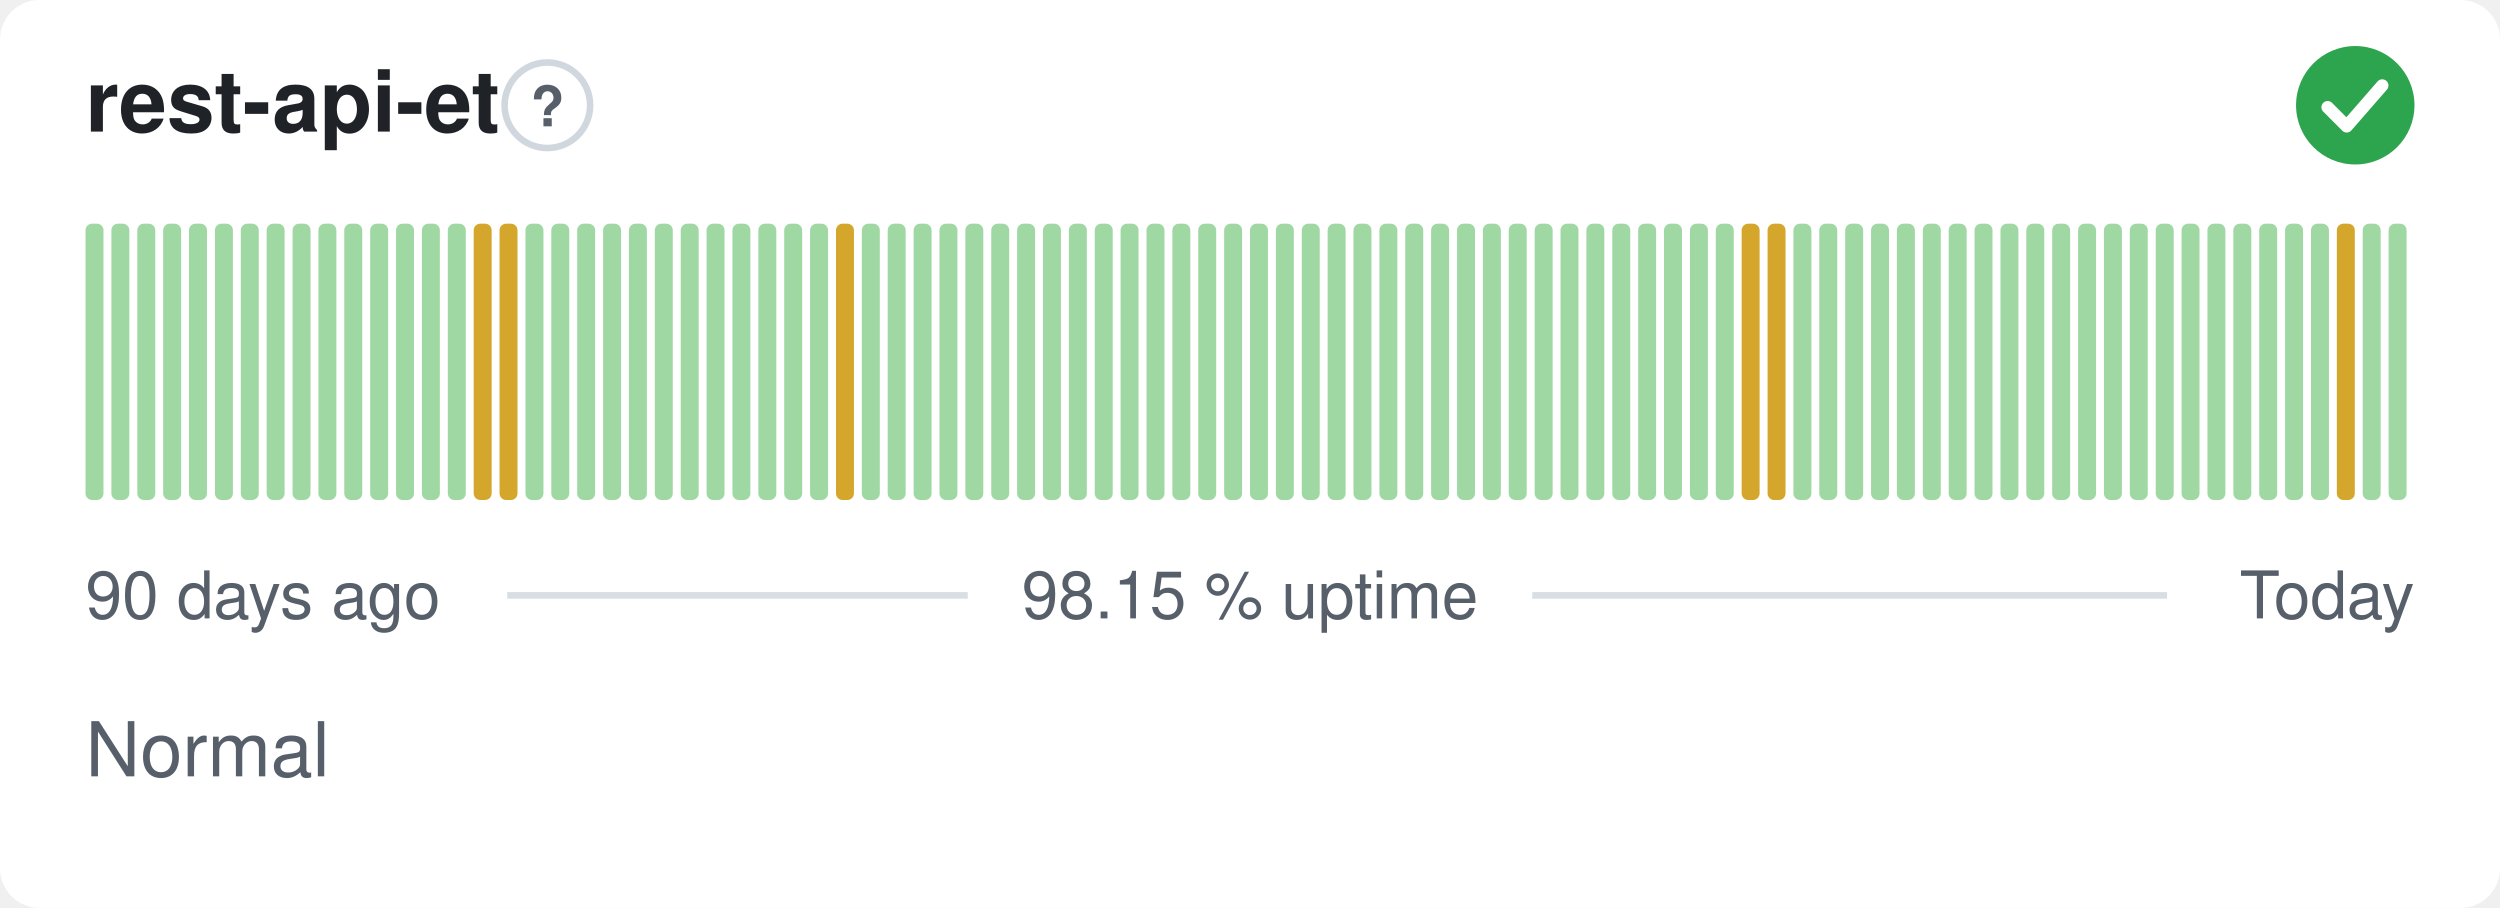
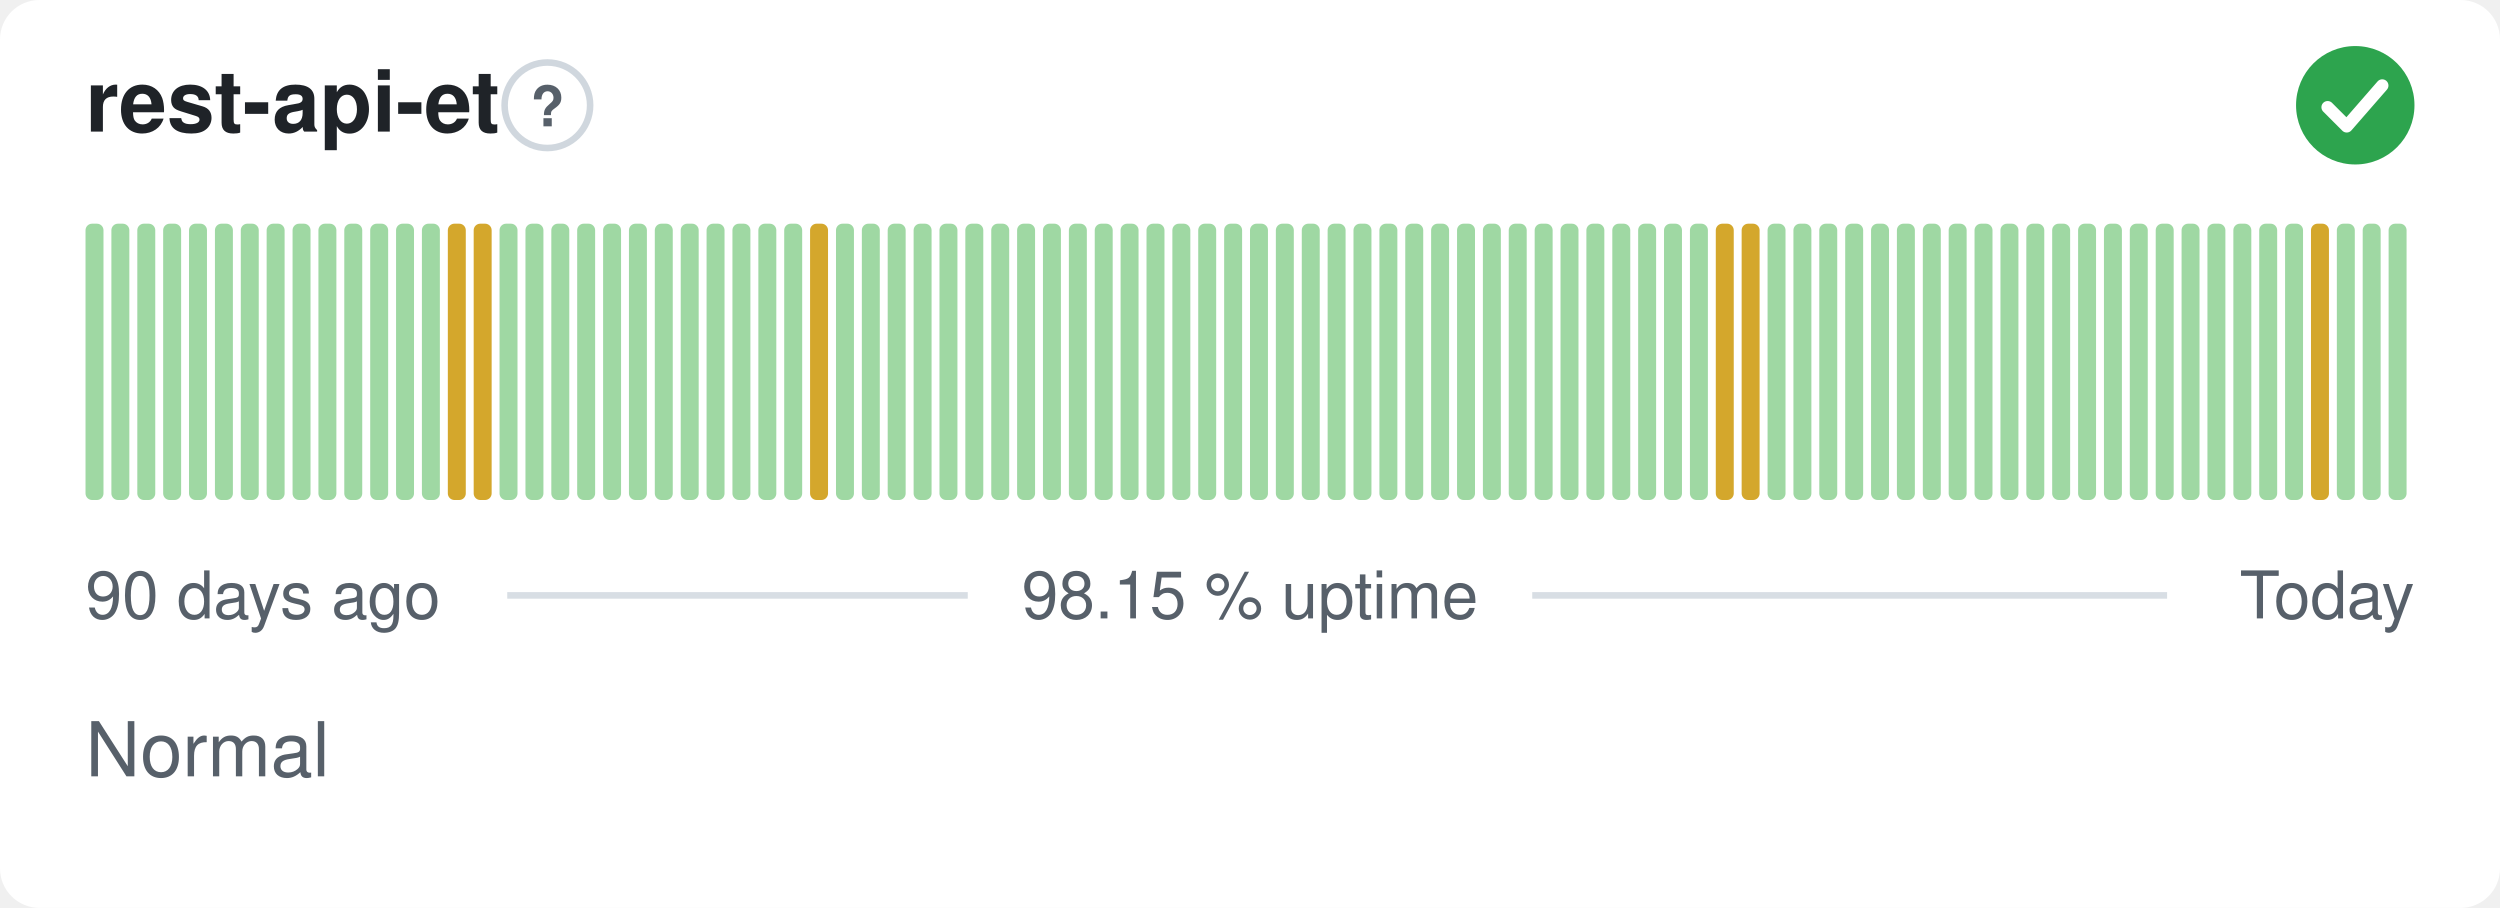
<svg xmlns="http://www.w3.org/2000/svg" width="380" height="138" viewBox="0 0 380 138" role="img" aria-label="rest-api-et: Normal, 98.15 % uptime over the last 90 days" font-family="-apple-system,BlinkMacSystemFont,'Segoe UI',Helvetica,Arial,sans-serif">
  <style>
    @media (prefers-color-scheme: dark) {
      .bg { fill: #0d1117 }
      .title { fill: #e6edf3 }
      .muted { fill: #8b949e }
      .hint { stroke: #30363d }
      .rule { stroke: #30363d }
      .nodata { fill: #21262d }
    }
  </style>
  <rect class="bg" width="380" height="138" rx="6" fill="#ffffff" />
  <text class="title" x="13" y="20" font-size="13" font-weight="600" fill="#1f2328">rest-api-et</text>
  <circle class="hint" cx="83.2" cy="16" r="6.5" fill="none" stroke="#d0d7de" stroke-width="1" />
  <text class="muted" x="83.2" y="19.2" text-anchor="middle" font-size="8.5" font-weight="700" fill="#57606a">?</text>
  <circle cx="358" cy="16" r="9" fill="#2da44e" />
  <path d="M353.80 16.30l2.90 2.90 5.40 -6.20" fill="none" stroke="#fff" stroke-width="1.89" stroke-linecap="round" stroke-linejoin="round" />
  <rect x="13.00" y="34.00" width="2.73" height="42.00" rx="1" fill="#9fd8a3" />
  <rect x="16.93" y="34.00" width="2.73" height="42.00" rx="1" fill="#9fd8a3" />
  <rect x="20.87" y="34.00" width="2.73" height="42.00" rx="1" fill="#9fd8a3" />
  <rect x="24.80" y="34.00" width="2.73" height="42.00" rx="1" fill="#9fd8a3" />
  <rect x="28.73" y="34.00" width="2.73" height="42.00" rx="1" fill="#9fd8a3" />
  <rect x="32.67" y="34.00" width="2.73" height="42.00" rx="1" fill="#9fd8a3" />
  <rect x="36.60" y="34.00" width="2.73" height="42.00" rx="1" fill="#9fd8a3" />
  <rect x="40.53" y="34.00" width="2.73" height="42.00" rx="1" fill="#9fd8a3" />
  <rect x="44.47" y="34.00" width="2.73" height="42.00" rx="1" fill="#9fd8a3" />
  <rect x="48.40" y="34.00" width="2.73" height="42.00" rx="1" fill="#9fd8a3" />
  <rect x="52.33" y="34.00" width="2.73" height="42.00" rx="1" fill="#9fd8a3" />
  <rect x="56.27" y="34.00" width="2.73" height="42.00" rx="1" fill="#9fd8a3" />
  <rect x="60.20" y="34.00" width="2.73" height="42.00" rx="1" fill="#9fd8a3" />
  <rect x="64.13" y="34.00" width="2.73" height="42.00" rx="1" fill="#9fd8a3" />
-   <rect x="68.07" y="34.00" width="2.73" height="42.00" rx="1" fill="#9fd8a3" />
+   <rect x="68.07" y="34.00" width="2.73" height="42.00" rx="1" fill="#d4a72c" />
  <rect x="72.00" y="34.00" width="2.73" height="42.00" rx="1" fill="#d4a72c" />
-   <rect x="75.93" y="34.00" width="2.73" height="42.00" rx="1" fill="#d4a72c" />
+   <rect x="75.93" y="34.00" width="2.73" height="42.00" rx="1" fill="#9fd8a3" />
  <rect x="79.87" y="34.00" width="2.73" height="42.00" rx="1" fill="#9fd8a3" />
  <rect x="83.80" y="34.00" width="2.73" height="42.00" rx="1" fill="#9fd8a3" />
  <rect x="87.73" y="34.00" width="2.73" height="42.00" rx="1" fill="#9fd8a3" />
  <rect x="91.67" y="34.00" width="2.73" height="42.00" rx="1" fill="#9fd8a3" />
  <rect x="95.60" y="34.00" width="2.73" height="42.00" rx="1" fill="#9fd8a3" />
  <rect x="99.53" y="34.00" width="2.73" height="42.00" rx="1" fill="#9fd8a3" />
  <rect x="103.47" y="34.00" width="2.73" height="42.00" rx="1" fill="#9fd8a3" />
  <rect x="107.40" y="34.00" width="2.73" height="42.00" rx="1" fill="#9fd8a3" />
  <rect x="111.33" y="34.00" width="2.73" height="42.00" rx="1" fill="#9fd8a3" />
  <rect x="115.27" y="34.00" width="2.73" height="42.00" rx="1" fill="#9fd8a3" />
  <rect x="119.20" y="34.00" width="2.73" height="42.00" rx="1" fill="#9fd8a3" />
-   <rect x="123.13" y="34.00" width="2.73" height="42.00" rx="1" fill="#9fd8a3" />
-   <rect x="127.07" y="34.00" width="2.73" height="42.00" rx="1" fill="#d4a72c" />
+   <rect x="123.13" y="34.00" width="2.73" height="42.00" rx="1" fill="#d4a72c" />
+   <rect x="127.07" y="34.00" width="2.73" height="42.00" rx="1" fill="#9fd8a3" />
  <rect x="131.00" y="34.00" width="2.73" height="42.00" rx="1" fill="#9fd8a3" />
  <rect x="134.93" y="34.00" width="2.73" height="42.00" rx="1" fill="#9fd8a3" />
  <rect x="138.87" y="34.00" width="2.73" height="42.00" rx="1" fill="#9fd8a3" />
  <rect x="142.80" y="34.00" width="2.73" height="42.00" rx="1" fill="#9fd8a3" />
  <rect x="146.73" y="34.00" width="2.73" height="42.00" rx="1" fill="#9fd8a3" />
  <rect x="150.67" y="34.00" width="2.73" height="42.00" rx="1" fill="#9fd8a3" />
  <rect x="154.60" y="34.00" width="2.73" height="42.00" rx="1" fill="#9fd8a3" />
  <rect x="158.53" y="34.00" width="2.73" height="42.00" rx="1" fill="#9fd8a3" />
  <rect x="162.47" y="34.00" width="2.73" height="42.00" rx="1" fill="#9fd8a3" />
  <rect x="166.40" y="34.00" width="2.73" height="42.00" rx="1" fill="#9fd8a3" />
  <rect x="170.33" y="34.00" width="2.73" height="42.00" rx="1" fill="#9fd8a3" />
  <rect x="174.27" y="34.00" width="2.73" height="42.00" rx="1" fill="#9fd8a3" />
  <rect x="178.20" y="34.00" width="2.73" height="42.00" rx="1" fill="#9fd8a3" />
  <rect x="182.13" y="34.00" width="2.73" height="42.00" rx="1" fill="#9fd8a3" />
  <rect x="186.07" y="34.00" width="2.73" height="42.00" rx="1" fill="#9fd8a3" />
  <rect x="190.00" y="34.00" width="2.73" height="42.00" rx="1" fill="#9fd8a3" />
  <rect x="193.93" y="34.00" width="2.73" height="42.00" rx="1" fill="#9fd8a3" />
  <rect x="197.87" y="34.00" width="2.73" height="42.00" rx="1" fill="#9fd8a3" />
  <rect x="201.80" y="34.00" width="2.73" height="42.00" rx="1" fill="#9fd8a3" />
  <rect x="205.73" y="34.00" width="2.73" height="42.00" rx="1" fill="#9fd8a3" />
  <rect x="209.67" y="34.00" width="2.73" height="42.00" rx="1" fill="#9fd8a3" />
  <rect x="213.60" y="34.00" width="2.73" height="42.00" rx="1" fill="#9fd8a3" />
  <rect x="217.53" y="34.00" width="2.73" height="42.00" rx="1" fill="#9fd8a3" />
  <rect x="221.47" y="34.00" width="2.73" height="42.00" rx="1" fill="#9fd8a3" />
  <rect x="225.40" y="34.00" width="2.73" height="42.00" rx="1" fill="#9fd8a3" />
  <rect x="229.33" y="34.00" width="2.73" height="42.00" rx="1" fill="#9fd8a3" />
  <rect x="233.27" y="34.00" width="2.73" height="42.00" rx="1" fill="#9fd8a3" />
  <rect x="237.20" y="34.00" width="2.73" height="42.00" rx="1" fill="#9fd8a3" />
  <rect x="241.13" y="34.00" width="2.73" height="42.00" rx="1" fill="#9fd8a3" />
  <rect x="245.07" y="34.00" width="2.73" height="42.00" rx="1" fill="#9fd8a3" />
  <rect x="249.00" y="34.00" width="2.73" height="42.00" rx="1" fill="#9fd8a3" />
  <rect x="252.93" y="34.00" width="2.73" height="42.00" rx="1" fill="#9fd8a3" />
  <rect x="256.87" y="34.00" width="2.73" height="42.00" rx="1" fill="#9fd8a3" />
-   <rect x="260.80" y="34.00" width="2.73" height="42.00" rx="1" fill="#9fd8a3" />
+   <rect x="260.80" y="34.00" width="2.73" height="42.00" rx="1" fill="#d4a72c" />
  <rect x="264.73" y="34.00" width="2.73" height="42.00" rx="1" fill="#d4a72c" />
-   <rect x="268.67" y="34.00" width="2.73" height="42.00" rx="1" fill="#d4a72c" />
+   <rect x="268.67" y="34.00" width="2.73" height="42.00" rx="1" fill="#9fd8a3" />
  <rect x="272.60" y="34.00" width="2.73" height="42.00" rx="1" fill="#9fd8a3" />
  <rect x="276.53" y="34.00" width="2.73" height="42.00" rx="1" fill="#9fd8a3" />
  <rect x="280.47" y="34.00" width="2.73" height="42.00" rx="1" fill="#9fd8a3" />
  <rect x="284.40" y="34.00" width="2.73" height="42.00" rx="1" fill="#9fd8a3" />
  <rect x="288.33" y="34.00" width="2.73" height="42.00" rx="1" fill="#9fd8a3" />
  <rect x="292.27" y="34.00" width="2.73" height="42.00" rx="1" fill="#9fd8a3" />
  <rect x="296.20" y="34.00" width="2.73" height="42.00" rx="1" fill="#9fd8a3" />
  <rect x="300.13" y="34.00" width="2.73" height="42.00" rx="1" fill="#9fd8a3" />
  <rect x="304.07" y="34.00" width="2.73" height="42.00" rx="1" fill="#9fd8a3" />
  <rect x="308.00" y="34.00" width="2.73" height="42.00" rx="1" fill="#9fd8a3" />
  <rect x="311.93" y="34.00" width="2.73" height="42.00" rx="1" fill="#9fd8a3" />
  <rect x="315.87" y="34.00" width="2.73" height="42.00" rx="1" fill="#9fd8a3" />
  <rect x="319.80" y="34.00" width="2.73" height="42.00" rx="1" fill="#9fd8a3" />
  <rect x="323.73" y="34.00" width="2.73" height="42.00" rx="1" fill="#9fd8a3" />
  <rect x="327.67" y="34.00" width="2.73" height="42.00" rx="1" fill="#9fd8a3" />
  <rect x="331.60" y="34.00" width="2.73" height="42.00" rx="1" fill="#9fd8a3" />
  <rect x="335.53" y="34.00" width="2.73" height="42.00" rx="1" fill="#9fd8a3" />
  <rect x="339.47" y="34.00" width="2.73" height="42.00" rx="1" fill="#9fd8a3" />
  <rect x="343.40" y="34.00" width="2.73" height="42.00" rx="1" fill="#9fd8a3" />
  <rect x="347.33" y="34.00" width="2.73" height="42.00" rx="1" fill="#9fd8a3" />
-   <rect x="351.27" y="34.00" width="2.73" height="42.00" rx="1" fill="#9fd8a3" />
-   <rect x="355.20" y="34.00" width="2.73" height="42.00" rx="1" fill="#d4a72c" />
+   <rect x="351.27" y="34.00" width="2.73" height="42.00" rx="1" fill="#d4a72c" />
+   <rect x="355.20" y="34.00" width="2.73" height="42.00" rx="1" fill="#9fd8a3" />
  <rect x="359.13" y="34.00" width="2.73" height="42.00" rx="1" fill="#9fd8a3" />
  <rect x="363.07" y="34.00" width="2.73" height="42.00" rx="1" fill="#9fd8a3" />
  <text class="muted" x="13" y="94" font-size="10" fill="#57606a">90 days ago</text>
  <text class="muted" x="190" y="94" text-anchor="middle" font-size="10" fill="#57606a">98.15 % uptime</text>
  <text class="muted" x="367" y="94" text-anchor="end" font-size="10" fill="#57606a">Today</text>
  <line class="rule" x1="77.1" y1="90.5" x2="147.1" y2="90.5" stroke="#d8dee4" stroke-width="1" />
  <line class="rule" x1="232.9" y1="90.5" x2="329.4" y2="90.5" stroke="#d8dee4" stroke-width="1" />
  <text class="muted" x="13" y="118" font-size="11.5" fill="#57606a">Normal</text>
</svg>
